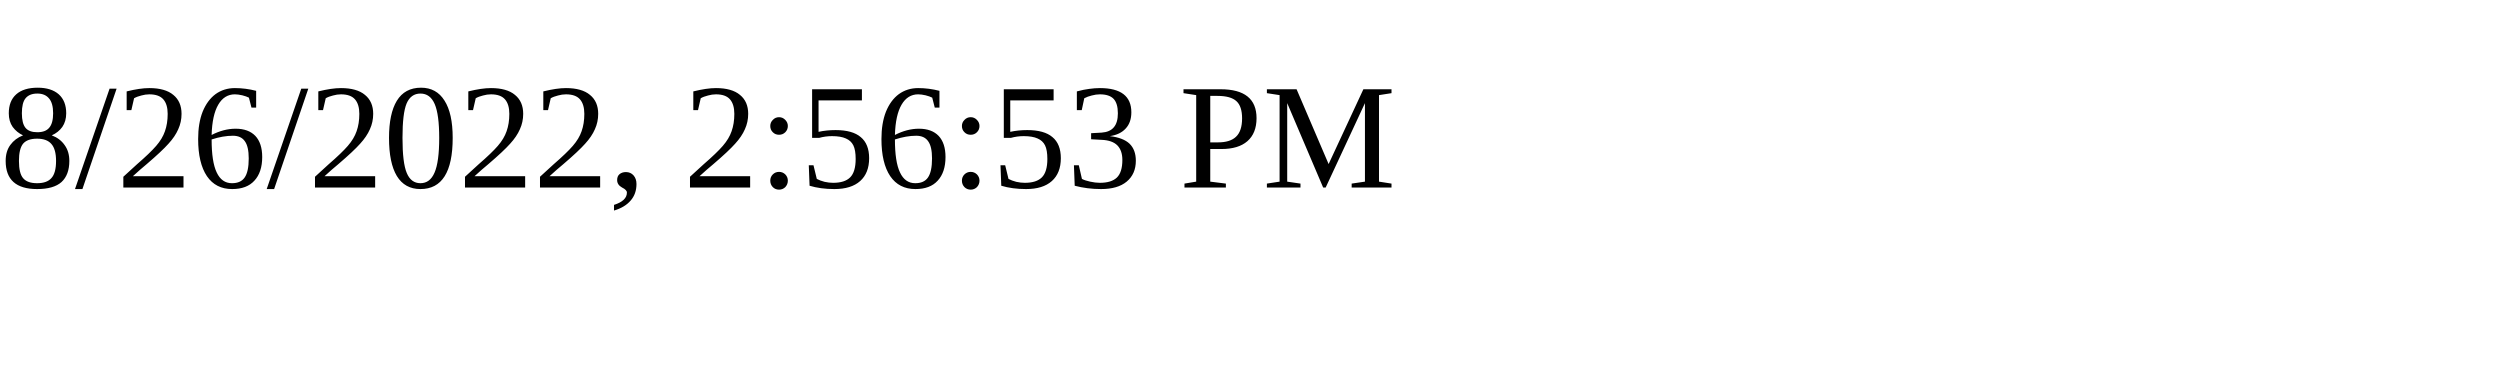
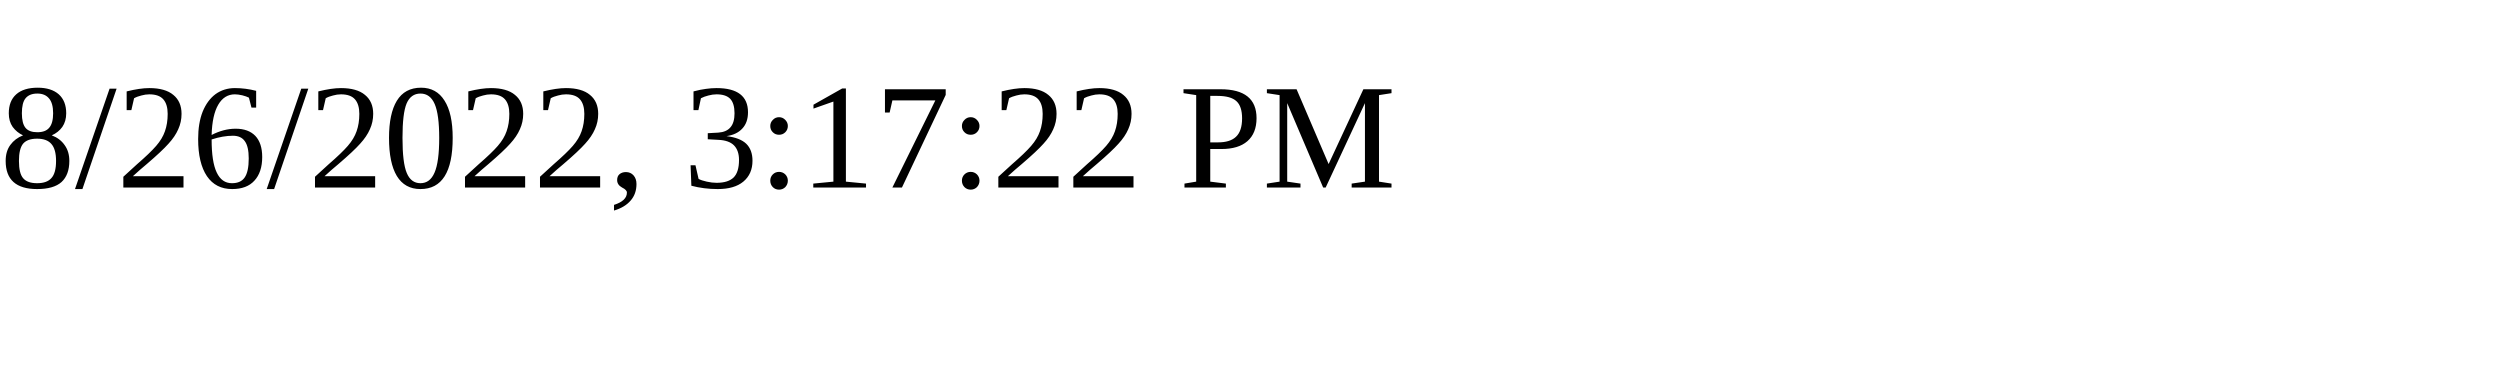
<svg xmlns="http://www.w3.org/2000/svg" height="30" width="200">
-   <text x="0" y="15">8/26/2022, 2:56:53 PM</text>
+   <text x="0" y="15">8/26/2022, 3:17:22 PM</text>
</svg>
